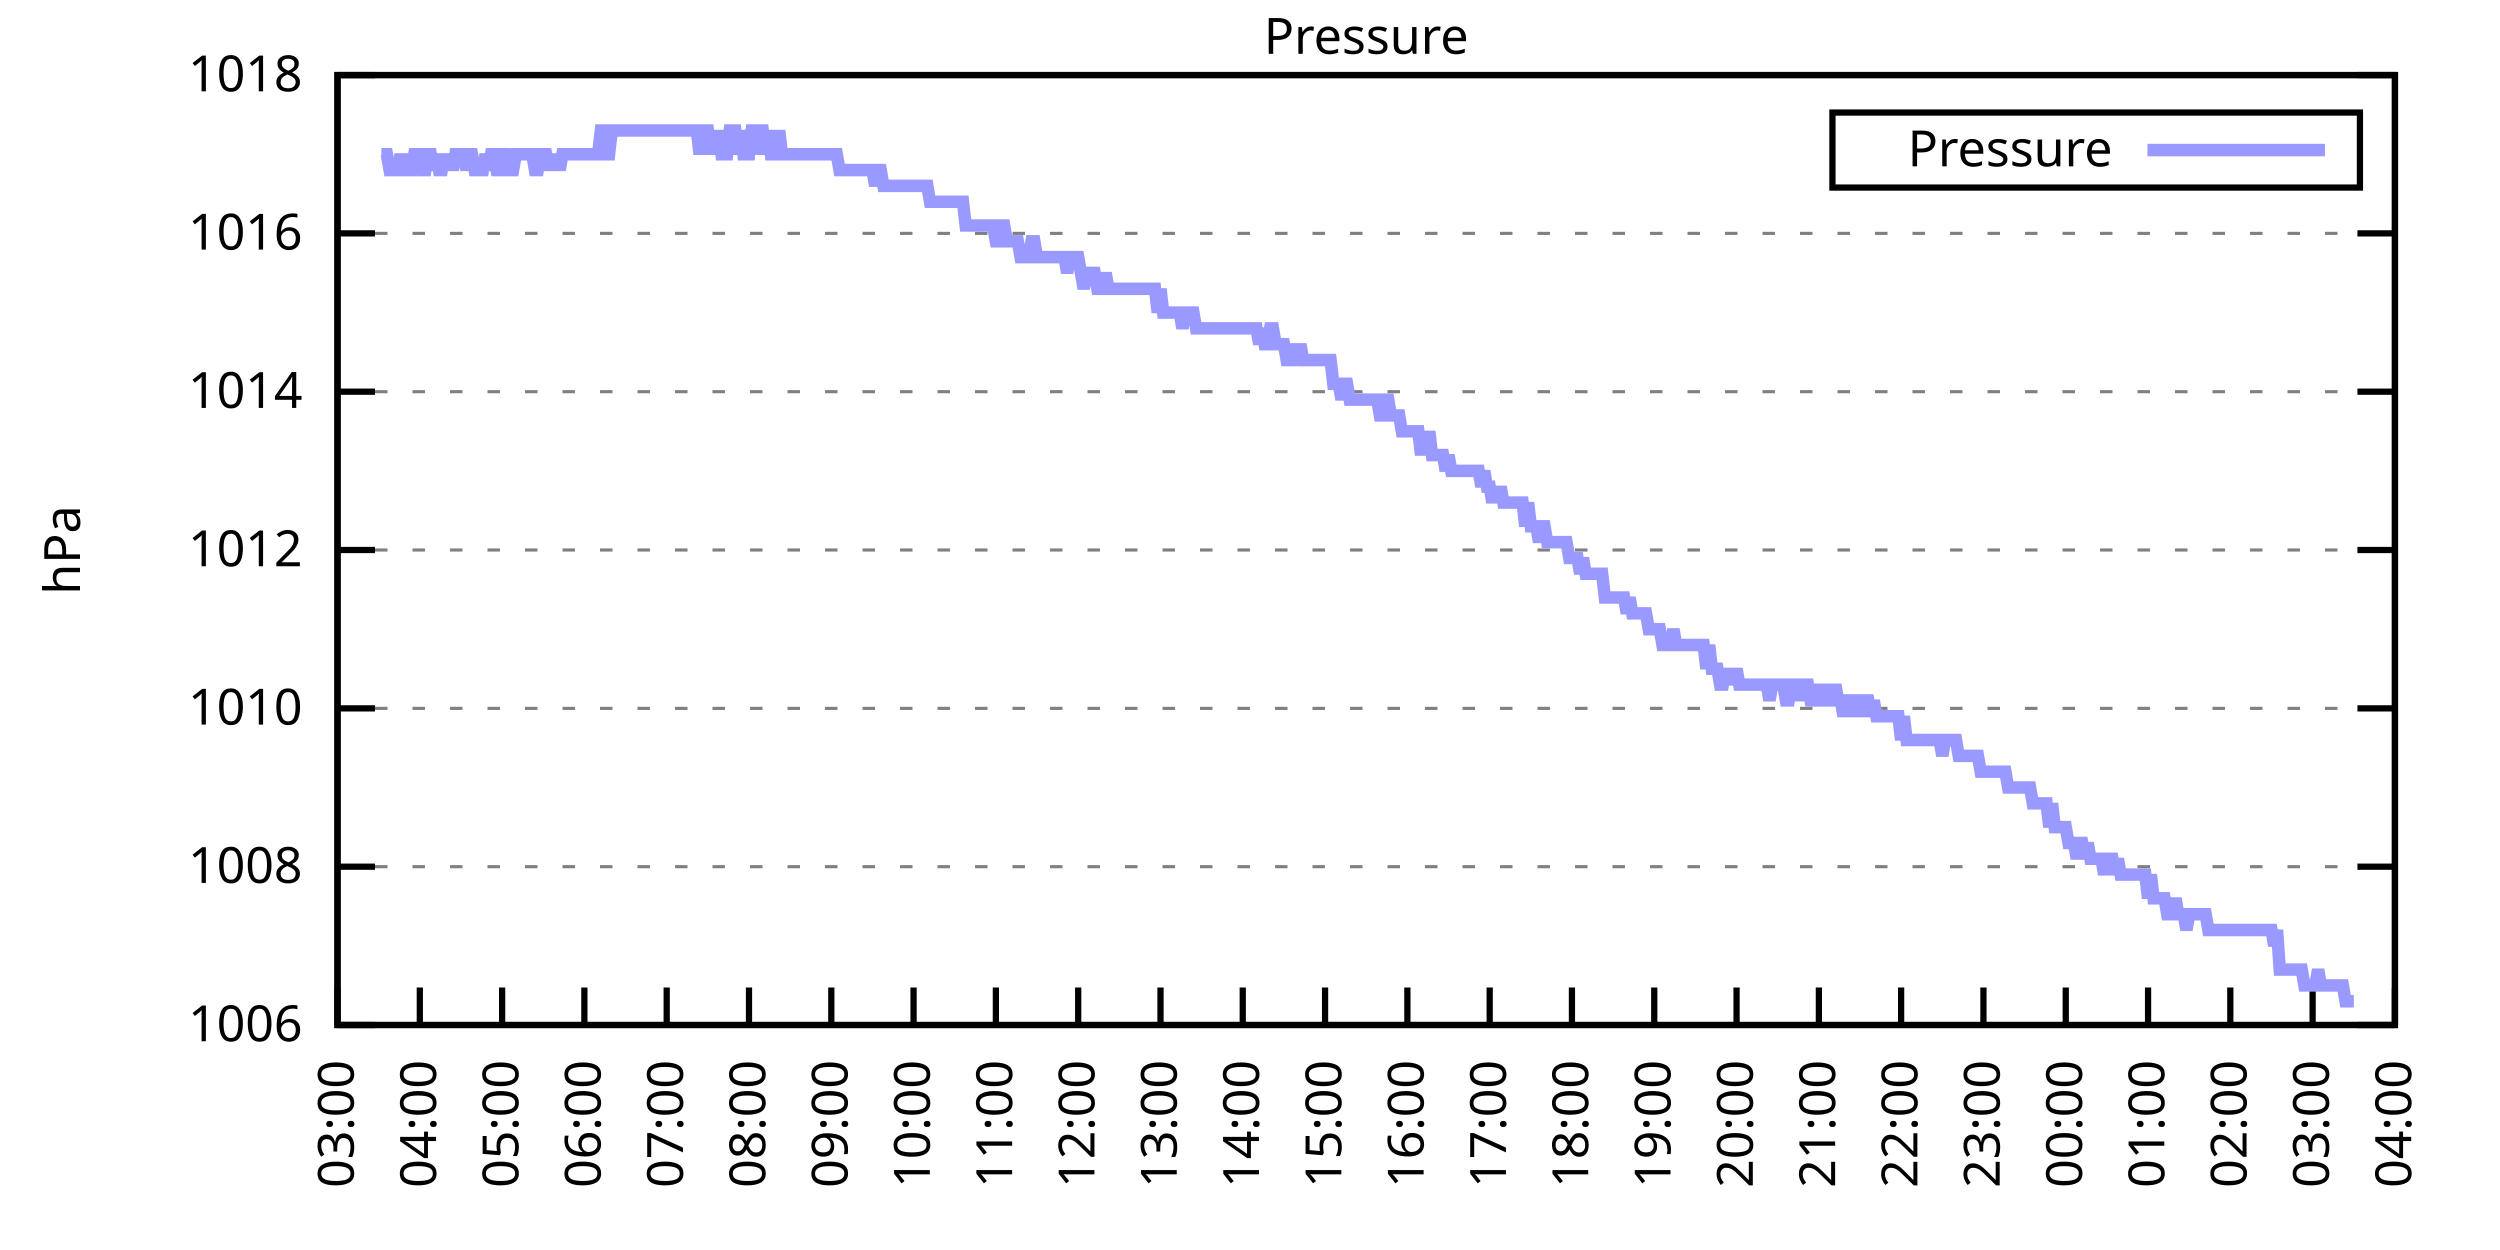
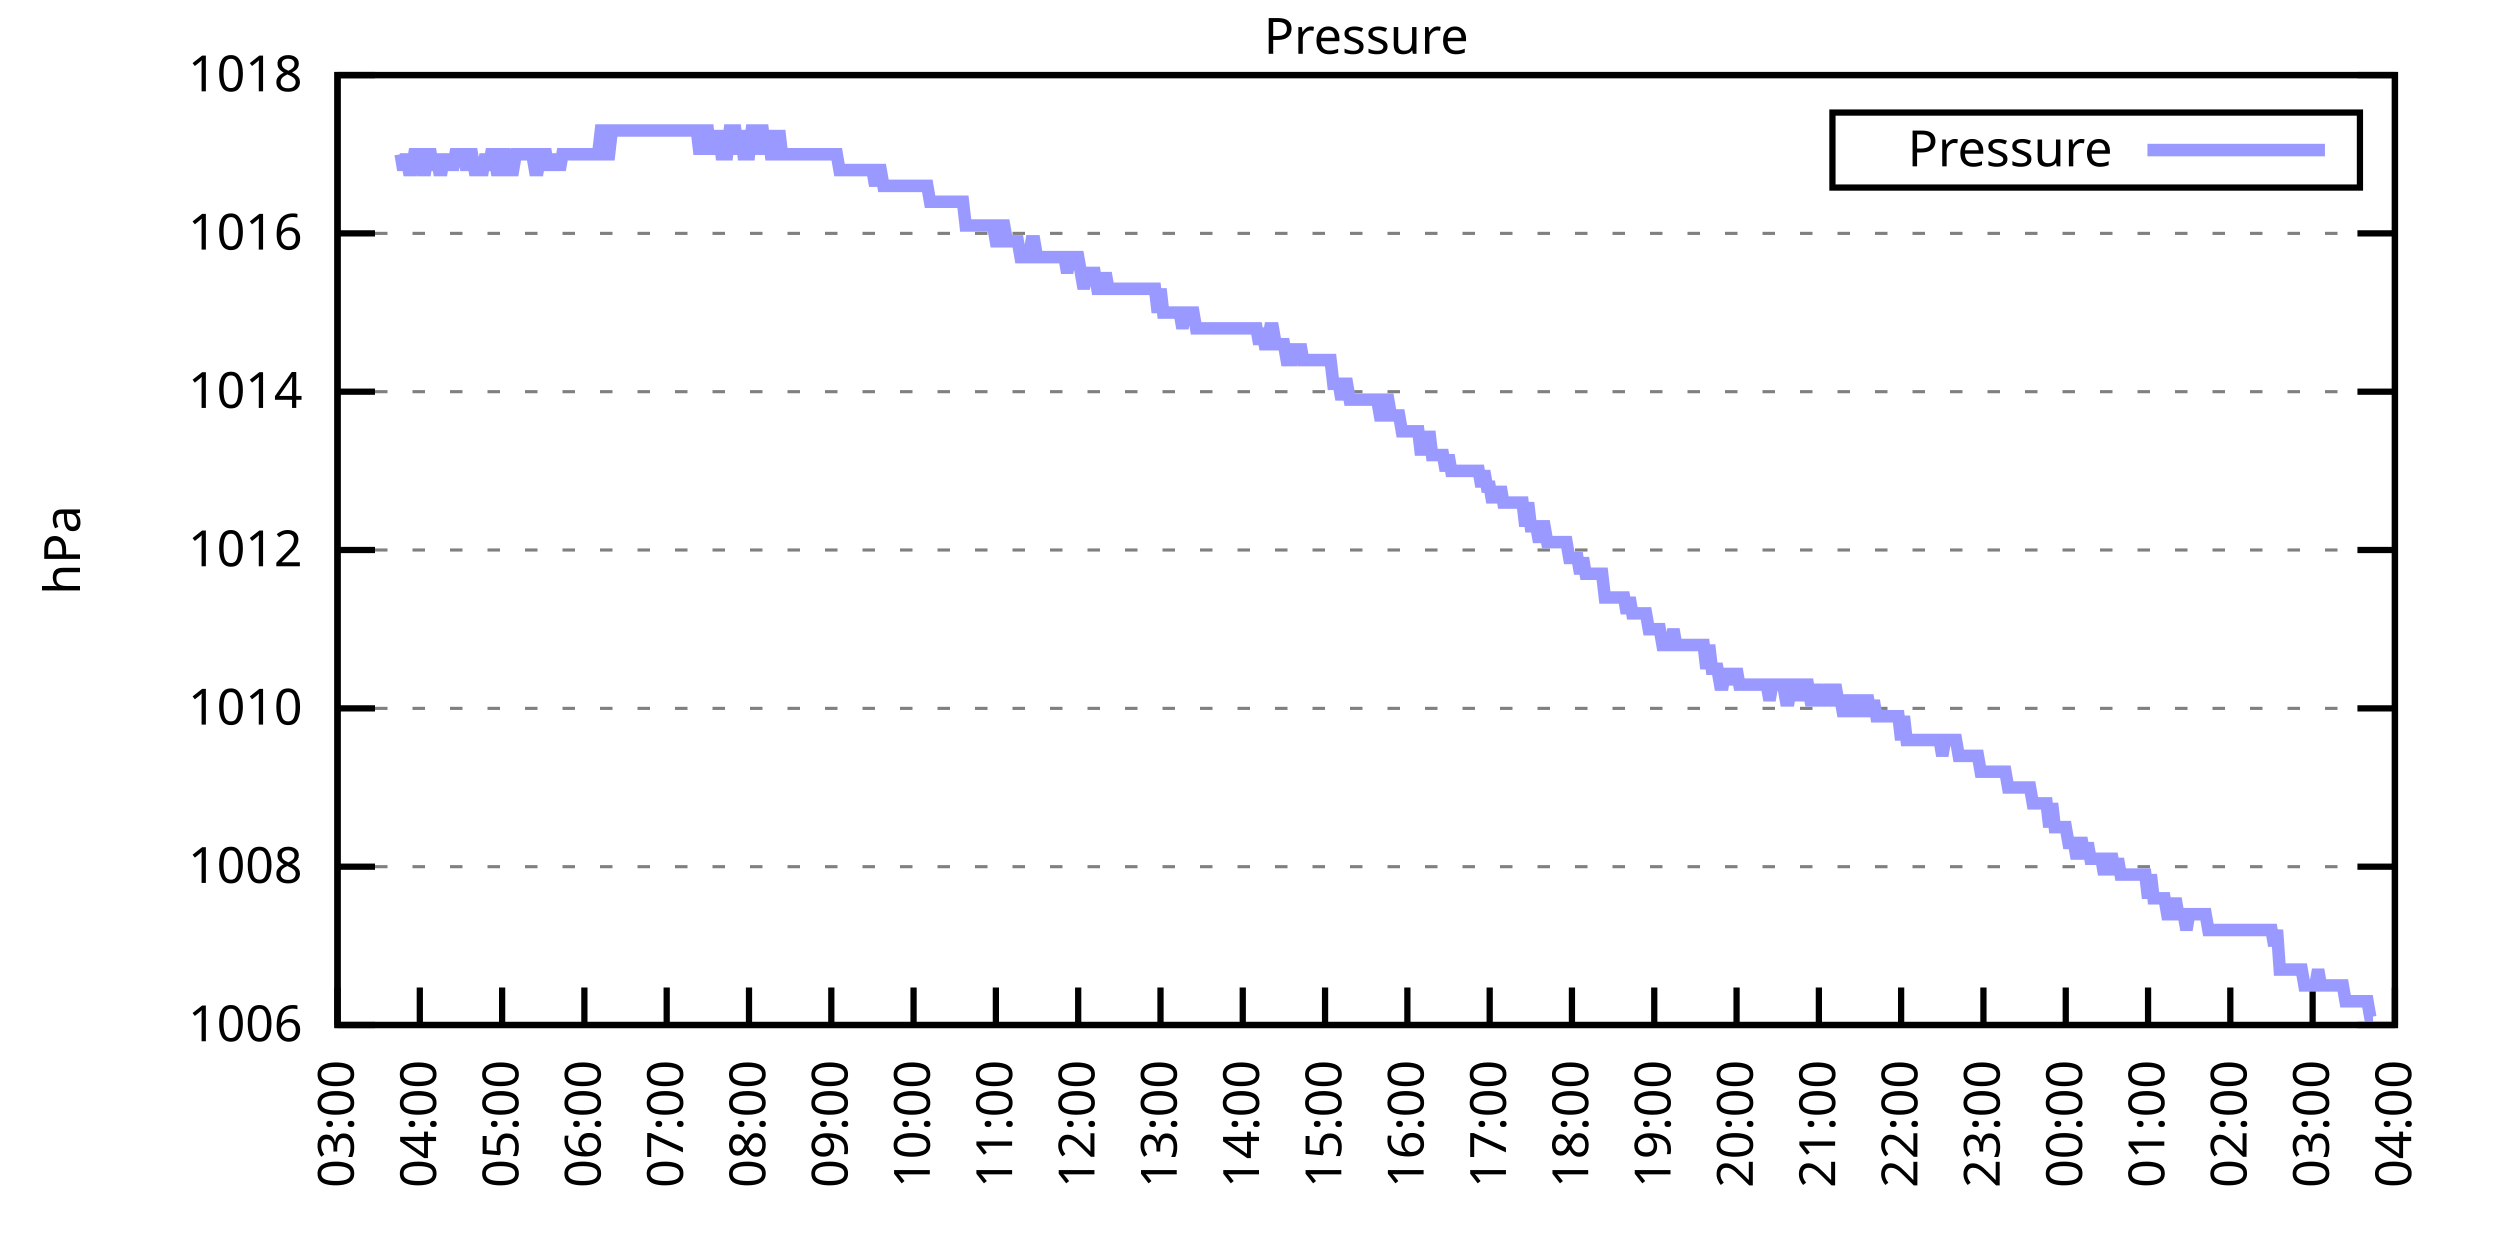
<svg xmlns="http://www.w3.org/2000/svg" xmlns:xlink="http://www.w3.org/1999/xlink" width="400" height="200" viewBox="0 0 400 200">
  <g id="gnuplot_canvas">
    <rect x="0" y="0" width="400" height="200" fill="none" />
    <defs>
      <circle id="gpDot" r="0.5" stroke-width="0.5" stroke="currentColor" />
      <path id="gpPt0" stroke-width="0.333" stroke="currentColor" d="M-1,0 h2 M0,-1 v2" />
      <path id="gpPt1" stroke-width="0.333" stroke="currentColor" d="M-1,-1 L1,1 M1,-1 L-1,1" />
      <path id="gpPt2" stroke-width="0.333" stroke="currentColor" d="M-1,0 L1,0 M0,-1 L0,1 M-1,-1 L1,1 M-1,1 L1,-1" />
      <rect id="gpPt3" stroke-width="0.333" stroke="currentColor" x="-1" y="-1" width="2" height="2" />
      <rect id="gpPt4" stroke-width="0.333" stroke="currentColor" fill="currentColor" x="-1" y="-1" width="2" height="2" />
      <circle id="gpPt5" stroke-width="0.333" stroke="currentColor" cx="0" cy="0" r="1" />
      <use xlink:href="#gpPt5" id="gpPt6" fill="currentColor" stroke="none" />
      <path id="gpPt7" stroke-width="0.333" stroke="currentColor" d="M0,-1.33 L-1.33,0.67 L1.33,0.67 z" />
      <use xlink:href="#gpPt7" id="gpPt8" fill="currentColor" stroke="none" />
      <use xlink:href="#gpPt7" id="gpPt9" stroke="currentColor" transform="rotate(180)" />
      <use xlink:href="#gpPt9" id="gpPt10" fill="currentColor" stroke="none" />
      <use xlink:href="#gpPt3" id="gpPt11" stroke="currentColor" transform="rotate(45)" />
      <use xlink:href="#gpPt11" id="gpPt12" fill="currentColor" stroke="none" />
      <path id="gpPt13" stroke-width="0.333" stroke="currentColor" d="M0,1.330 L1.265,0.411 L0.782,-1.067 L-0.782,-1.076 L-1.265,0.411 z" />
      <use xlink:href="#gpPt13" id="gpPt14" fill="currentColor" stroke="none" />
      <filter id="textbox" filterUnits="objectBoundingBox" x="0" y="0" height="1" width="1">
        <feFlood flood-color="white" flood-opacity="1" result="bgnd" />
        <feComposite in="SourceGraphic" in2="bgnd" operator="atop" />
      </filter>
      <filter id="greybox" filterUnits="objectBoundingBox" x="0" y="0" height="1" width="1">
        <feFlood flood-color="lightgrey" flood-opacity="1" result="grey" />
        <feComposite in="SourceGraphic" in2="grey" operator="atop" />
      </filter>
    </defs>
    <g fill="none" color="white" stroke="currentColor" stroke-width="1.00" stroke-linecap="butt" stroke-linejoin="miter">
</g>
    <g fill="none" color="black" stroke="currentColor" stroke-width="1.00" stroke-linecap="butt" stroke-linejoin="miter">
      <g stroke="none" shape-rendering="crispEdges">
        <polygon fill="rgb(255, 255, 255)" points="54.00,164.00 383.18,164.00 383.18,12.02 54.00,12.02 " />
      </g>
    </g>
    <g fill="none" color="black" stroke="currentColor" stroke-width="1.00" stroke-linecap="butt" stroke-linejoin="miter">
</g>
    <g fill="none" color="black" stroke="black" stroke-width="0.50" stroke-linecap="butt" stroke-linejoin="miter">
</g>
    <g fill="none" color="gray" stroke="currentColor" stroke-width="0.50" stroke-linecap="butt" stroke-linejoin="miter">
      <path stroke="gray" stroke-dasharray="2,4" class="gridline" d="M54.00,164.00 L383.19,164.00  " />
    </g>
    <g fill="none" color="gray" stroke="gray" stroke-width="1.00" stroke-linecap="butt" stroke-linejoin="miter">
</g>
    <g fill="none" color="black" stroke="currentColor" stroke-width="1.00" stroke-linecap="butt" stroke-linejoin="miter">
      <path stroke="black" d="M54.00,164.00 L60.00,164.00 M383.19,164.00 L377.19,164.00  " />
      <g transform="translate(48.40,166.60)" stroke="none" fill="black" font-family="Sans" font-size="8.00" text-anchor="end">
        <text>
          <tspan font-family="Sans"> 1006</tspan>
        </text>
      </g>
    </g>
    <g fill="none" color="black" stroke="currentColor" stroke-width="1.00" stroke-linecap="butt" stroke-linejoin="miter">
</g>
    <g fill="none" color="black" stroke="black" stroke-width="0.50" stroke-linecap="butt" stroke-linejoin="miter">
</g>
    <g fill="none" color="gray" stroke="currentColor" stroke-width="0.50" stroke-linecap="butt" stroke-linejoin="miter">
      <path stroke="gray" stroke-dasharray="2,4" class="gridline" d="M54.00,138.67 L383.19,138.67  " />
    </g>
    <g fill="none" color="gray" stroke="gray" stroke-width="1.00" stroke-linecap="butt" stroke-linejoin="miter">
</g>
    <g fill="none" color="black" stroke="currentColor" stroke-width="1.00" stroke-linecap="butt" stroke-linejoin="miter">
      <path stroke="black" d="M54.00,138.67 L60.00,138.67 M383.19,138.67 L377.19,138.67  " />
      <g transform="translate(48.40,141.27)" stroke="none" fill="black" font-family="Sans" font-size="8.00" text-anchor="end">
        <text>
          <tspan font-family="Sans"> 1008</tspan>
        </text>
      </g>
    </g>
    <g fill="none" color="black" stroke="currentColor" stroke-width="1.00" stroke-linecap="butt" stroke-linejoin="miter">
</g>
    <g fill="none" color="black" stroke="black" stroke-width="0.50" stroke-linecap="butt" stroke-linejoin="miter">
</g>
    <g fill="none" color="gray" stroke="currentColor" stroke-width="0.50" stroke-linecap="butt" stroke-linejoin="miter">
      <path stroke="gray" stroke-dasharray="2,4" class="gridline" d="M54.00,113.34 L383.19,113.34  " />
    </g>
    <g fill="none" color="gray" stroke="gray" stroke-width="1.00" stroke-linecap="butt" stroke-linejoin="miter">
</g>
    <g fill="none" color="black" stroke="currentColor" stroke-width="1.00" stroke-linecap="butt" stroke-linejoin="miter">
      <path stroke="black" d="M54.00,113.34 L60.00,113.34 M383.19,113.34 L377.19,113.34  " />
      <g transform="translate(48.40,115.94)" stroke="none" fill="black" font-family="Sans" font-size="8.00" text-anchor="end">
        <text>
          <tspan font-family="Sans"> 1010</tspan>
        </text>
      </g>
    </g>
    <g fill="none" color="black" stroke="currentColor" stroke-width="1.00" stroke-linecap="butt" stroke-linejoin="miter">
</g>
    <g fill="none" color="black" stroke="black" stroke-width="0.50" stroke-linecap="butt" stroke-linejoin="miter">
</g>
    <g fill="none" color="gray" stroke="currentColor" stroke-width="0.50" stroke-linecap="butt" stroke-linejoin="miter">
      <path stroke="gray" stroke-dasharray="2,4" class="gridline" d="M54.00,88.00 L383.19,88.00  " />
    </g>
    <g fill="none" color="gray" stroke="gray" stroke-width="1.00" stroke-linecap="butt" stroke-linejoin="miter">
</g>
    <g fill="none" color="black" stroke="currentColor" stroke-width="1.00" stroke-linecap="butt" stroke-linejoin="miter">
      <path stroke="black" d="M54.00,88.00 L60.00,88.00 M383.19,88.00 L377.19,88.00  " />
      <g transform="translate(48.40,90.60)" stroke="none" fill="black" font-family="Sans" font-size="8.00" text-anchor="end">
        <text>
          <tspan font-family="Sans"> 1012</tspan>
        </text>
      </g>
    </g>
    <g fill="none" color="black" stroke="currentColor" stroke-width="1.00" stroke-linecap="butt" stroke-linejoin="miter">
</g>
    <g fill="none" color="black" stroke="black" stroke-width="0.50" stroke-linecap="butt" stroke-linejoin="miter">
</g>
    <g fill="none" color="gray" stroke="currentColor" stroke-width="0.50" stroke-linecap="butt" stroke-linejoin="miter">
      <path stroke="gray" stroke-dasharray="2,4" class="gridline" d="M54.00,62.67 L383.19,62.67  " />
    </g>
    <g fill="none" color="gray" stroke="gray" stroke-width="1.00" stroke-linecap="butt" stroke-linejoin="miter">
</g>
    <g fill="none" color="black" stroke="currentColor" stroke-width="1.00" stroke-linecap="butt" stroke-linejoin="miter">
      <path stroke="black" d="M54.00,62.67 L60.00,62.67 M383.19,62.67 L377.19,62.67  " />
      <g transform="translate(48.40,65.27)" stroke="none" fill="black" font-family="Sans" font-size="8.00" text-anchor="end">
        <text>
          <tspan font-family="Sans"> 1014</tspan>
        </text>
      </g>
    </g>
    <g fill="none" color="black" stroke="currentColor" stroke-width="1.00" stroke-linecap="butt" stroke-linejoin="miter">
</g>
    <g fill="none" color="black" stroke="black" stroke-width="0.50" stroke-linecap="butt" stroke-linejoin="miter">
</g>
    <g fill="none" color="gray" stroke="currentColor" stroke-width="0.50" stroke-linecap="butt" stroke-linejoin="miter">
      <path stroke="gray" stroke-dasharray="2,4" class="gridline" d="M54.00,37.34 L383.19,37.34  " />
    </g>
    <g fill="none" color="gray" stroke="gray" stroke-width="1.00" stroke-linecap="butt" stroke-linejoin="miter">
</g>
    <g fill="none" color="black" stroke="currentColor" stroke-width="1.00" stroke-linecap="butt" stroke-linejoin="miter">
      <path stroke="black" d="M54.00,37.34 L60.00,37.34 M383.19,37.34 L377.19,37.34  " />
      <g transform="translate(48.40,39.94)" stroke="none" fill="black" font-family="Sans" font-size="8.00" text-anchor="end">
        <text>
          <tspan font-family="Sans"> 1016</tspan>
        </text>
      </g>
    </g>
    <g fill="none" color="black" stroke="currentColor" stroke-width="1.00" stroke-linecap="butt" stroke-linejoin="miter">
</g>
    <g fill="none" color="black" stroke="black" stroke-width="0.50" stroke-linecap="butt" stroke-linejoin="miter">
</g>
    <g fill="none" color="gray" stroke="currentColor" stroke-width="0.50" stroke-linecap="butt" stroke-linejoin="miter">
      <path stroke="gray" stroke-dasharray="2,4" class="gridline" d="M54.00,12.01 L383.19,12.01  " />
    </g>
    <g fill="none" color="gray" stroke="gray" stroke-width="1.00" stroke-linecap="butt" stroke-linejoin="miter">
</g>
    <g fill="none" color="black" stroke="currentColor" stroke-width="1.00" stroke-linecap="butt" stroke-linejoin="miter">
      <path stroke="black" d="M54.00,12.01 L60.00,12.01 M383.19,12.01 L377.19,12.01  " />
      <g transform="translate(48.40,14.61)" stroke="none" fill="black" font-family="Sans" font-size="8.00" text-anchor="end">
        <text>
          <tspan font-family="Sans"> 1018</tspan>
        </text>
      </g>
    </g>
    <g fill="none" color="black" stroke="currentColor" stroke-width="1.00" stroke-linecap="butt" stroke-linejoin="miter">
      <path stroke="black" d="M54.00,164.00 L54.00,158.00  " />
      <g transform="translate(56.60,169.60) rotate(270.00)" stroke="none" fill="black" font-family="Sans" font-size="8.00" text-anchor="end">
        <text>
          <tspan font-family="Sans">03:00</tspan>
        </text>
      </g>
    </g>
    <g fill="none" color="black" stroke="currentColor" stroke-width="1.00" stroke-linecap="butt" stroke-linejoin="miter">
      <path stroke="black" d="M67.17,164.00 L67.17,158.00  " />
      <g transform="translate(69.77,169.60) rotate(270.00)" stroke="none" fill="black" font-family="Sans" font-size="8.00" text-anchor="end">
        <text>
          <tspan font-family="Sans">04:00</tspan>
        </text>
      </g>
    </g>
    <g fill="none" color="black" stroke="currentColor" stroke-width="1.00" stroke-linecap="butt" stroke-linejoin="miter">
      <path stroke="black" d="M80.34,164.00 L80.34,158.00  " />
      <g transform="translate(82.94,169.60) rotate(270.00)" stroke="none" fill="black" font-family="Sans" font-size="8.00" text-anchor="end">
        <text>
          <tspan font-family="Sans">05:00</tspan>
        </text>
      </g>
    </g>
    <g fill="none" color="black" stroke="currentColor" stroke-width="1.00" stroke-linecap="butt" stroke-linejoin="miter">
      <path stroke="black" d="M93.50,164.00 L93.50,158.00  " />
      <g transform="translate(96.10,169.60) rotate(270.00)" stroke="none" fill="black" font-family="Sans" font-size="8.00" text-anchor="end">
        <text>
          <tspan font-family="Sans">06:00</tspan>
        </text>
      </g>
    </g>
    <g fill="none" color="black" stroke="currentColor" stroke-width="1.00" stroke-linecap="butt" stroke-linejoin="miter">
      <path stroke="black" d="M106.67,164.00 L106.67,158.00  " />
      <g transform="translate(109.27,169.60) rotate(270.00)" stroke="none" fill="black" font-family="Sans" font-size="8.00" text-anchor="end">
        <text>
          <tspan font-family="Sans">07:00</tspan>
        </text>
      </g>
    </g>
    <g fill="none" color="black" stroke="currentColor" stroke-width="1.00" stroke-linecap="butt" stroke-linejoin="miter">
      <path stroke="black" d="M119.84,164.00 L119.84,158.00  " />
      <g transform="translate(122.44,169.60) rotate(270.00)" stroke="none" fill="black" font-family="Sans" font-size="8.00" text-anchor="end">
        <text>
          <tspan font-family="Sans">08:00</tspan>
        </text>
      </g>
    </g>
    <g fill="none" color="black" stroke="currentColor" stroke-width="1.00" stroke-linecap="butt" stroke-linejoin="miter">
      <path stroke="black" d="M133.01,164.00 L133.01,158.00  " />
      <g transform="translate(135.61,169.60) rotate(270.00)" stroke="none" fill="black" font-family="Sans" font-size="8.00" text-anchor="end">
        <text>
          <tspan font-family="Sans">09:00</tspan>
        </text>
      </g>
    </g>
    <g fill="none" color="black" stroke="currentColor" stroke-width="1.00" stroke-linecap="butt" stroke-linejoin="miter">
      <path stroke="black" d="M146.17,164.00 L146.17,158.00  " />
      <g transform="translate(148.77,169.60) rotate(270.00)" stroke="none" fill="black" font-family="Sans" font-size="8.00" text-anchor="end">
        <text>
          <tspan font-family="Sans">10:00</tspan>
        </text>
      </g>
    </g>
    <g fill="none" color="black" stroke="currentColor" stroke-width="1.00" stroke-linecap="butt" stroke-linejoin="miter">
      <path stroke="black" d="M159.34,164.00 L159.34,158.00  " />
      <g transform="translate(161.94,169.60) rotate(270.00)" stroke="none" fill="black" font-family="Sans" font-size="8.00" text-anchor="end">
        <text>
          <tspan font-family="Sans">11:00</tspan>
        </text>
      </g>
    </g>
    <g fill="none" color="black" stroke="currentColor" stroke-width="1.00" stroke-linecap="butt" stroke-linejoin="miter">
      <path stroke="black" d="M172.51,164.00 L172.51,158.00  " />
      <g transform="translate(175.11,169.60) rotate(270.00)" stroke="none" fill="black" font-family="Sans" font-size="8.00" text-anchor="end">
        <text>
          <tspan font-family="Sans">12:00</tspan>
        </text>
      </g>
    </g>
    <g fill="none" color="black" stroke="currentColor" stroke-width="1.00" stroke-linecap="butt" stroke-linejoin="miter">
      <path stroke="black" d="M185.68,164.00 L185.68,158.00  " />
      <g transform="translate(188.28,169.60) rotate(270.00)" stroke="none" fill="black" font-family="Sans" font-size="8.00" text-anchor="end">
        <text>
          <tspan font-family="Sans">13:00</tspan>
        </text>
      </g>
    </g>
    <g fill="none" color="black" stroke="currentColor" stroke-width="1.00" stroke-linecap="butt" stroke-linejoin="miter">
      <path stroke="black" d="M198.84,164.00 L198.84,158.00  " />
      <g transform="translate(201.44,169.60) rotate(270.00)" stroke="none" fill="black" font-family="Sans" font-size="8.00" text-anchor="end">
        <text>
          <tspan font-family="Sans">14:00</tspan>
        </text>
      </g>
    </g>
    <g fill="none" color="black" stroke="currentColor" stroke-width="1.00" stroke-linecap="butt" stroke-linejoin="miter">
      <path stroke="black" d="M212.01,164.00 L212.01,158.00  " />
      <g transform="translate(214.61,169.60) rotate(270.00)" stroke="none" fill="black" font-family="Sans" font-size="8.00" text-anchor="end">
        <text>
          <tspan font-family="Sans">15:00</tspan>
        </text>
      </g>
    </g>
    <g fill="none" color="black" stroke="currentColor" stroke-width="1.00" stroke-linecap="butt" stroke-linejoin="miter">
      <path stroke="black" d="M225.18,164.00 L225.18,158.00  " />
      <g transform="translate(227.78,169.60) rotate(270.00)" stroke="none" fill="black" font-family="Sans" font-size="8.00" text-anchor="end">
        <text>
          <tspan font-family="Sans">16:00</tspan>
        </text>
      </g>
    </g>
    <g fill="none" color="black" stroke="currentColor" stroke-width="1.00" stroke-linecap="butt" stroke-linejoin="miter">
      <path stroke="black" d="M238.35,164.00 L238.35,158.00  " />
      <g transform="translate(240.95,169.60) rotate(270.00)" stroke="none" fill="black" font-family="Sans" font-size="8.00" text-anchor="end">
        <text>
          <tspan font-family="Sans">17:00</tspan>
        </text>
      </g>
    </g>
    <g fill="none" color="black" stroke="currentColor" stroke-width="1.00" stroke-linecap="butt" stroke-linejoin="miter">
      <path stroke="black" d="M251.51,164.00 L251.51,158.00  " />
      <g transform="translate(254.11,169.60) rotate(270.00)" stroke="none" fill="black" font-family="Sans" font-size="8.00" text-anchor="end">
        <text>
          <tspan font-family="Sans">18:00</tspan>
        </text>
      </g>
    </g>
    <g fill="none" color="black" stroke="currentColor" stroke-width="1.00" stroke-linecap="butt" stroke-linejoin="miter">
      <path stroke="black" d="M264.68,164.00 L264.68,158.00  " />
      <g transform="translate(267.28,169.60) rotate(270.00)" stroke="none" fill="black" font-family="Sans" font-size="8.00" text-anchor="end">
        <text>
          <tspan font-family="Sans">19:00</tspan>
        </text>
      </g>
    </g>
    <g fill="none" color="black" stroke="currentColor" stroke-width="1.00" stroke-linecap="butt" stroke-linejoin="miter">
      <path stroke="black" d="M277.85,164.00 L277.85,158.00  " />
      <g transform="translate(280.45,169.60) rotate(270.00)" stroke="none" fill="black" font-family="Sans" font-size="8.00" text-anchor="end">
        <text>
          <tspan font-family="Sans">20:00</tspan>
        </text>
      </g>
    </g>
    <g fill="none" color="black" stroke="currentColor" stroke-width="1.00" stroke-linecap="butt" stroke-linejoin="miter">
      <path stroke="black" d="M291.02,164.00 L291.02,158.00  " />
      <g transform="translate(293.62,169.60) rotate(270.00)" stroke="none" fill="black" font-family="Sans" font-size="8.00" text-anchor="end">
        <text>
          <tspan font-family="Sans">21:00</tspan>
        </text>
      </g>
    </g>
    <g fill="none" color="black" stroke="currentColor" stroke-width="1.00" stroke-linecap="butt" stroke-linejoin="miter">
      <path stroke="black" d="M304.18,164.00 L304.18,158.00  " />
      <g transform="translate(306.78,169.60) rotate(270.00)" stroke="none" fill="black" font-family="Sans" font-size="8.00" text-anchor="end">
        <text>
          <tspan font-family="Sans">22:00</tspan>
        </text>
      </g>
    </g>
    <g fill="none" color="black" stroke="currentColor" stroke-width="1.00" stroke-linecap="butt" stroke-linejoin="miter">
      <path stroke="black" d="M317.35,164.00 L317.35,158.00  " />
      <g transform="translate(319.95,169.60) rotate(270.00)" stroke="none" fill="black" font-family="Sans" font-size="8.00" text-anchor="end">
        <text>
          <tspan font-family="Sans">23:00</tspan>
        </text>
      </g>
    </g>
    <g fill="none" color="black" stroke="currentColor" stroke-width="1.00" stroke-linecap="butt" stroke-linejoin="miter">
      <path stroke="black" d="M330.52,164.00 L330.52,158.00  " />
      <g transform="translate(333.12,169.60) rotate(270.00)" stroke="none" fill="black" font-family="Sans" font-size="8.00" text-anchor="end">
        <text>
          <tspan font-family="Sans">00:00</tspan>
        </text>
      </g>
    </g>
    <g fill="none" color="black" stroke="currentColor" stroke-width="1.00" stroke-linecap="butt" stroke-linejoin="miter">
      <path stroke="black" d="M343.69,164.00 L343.69,158.00  " />
      <g transform="translate(346.29,169.60) rotate(270.00)" stroke="none" fill="black" font-family="Sans" font-size="8.00" text-anchor="end">
        <text>
          <tspan font-family="Sans">01:00</tspan>
        </text>
      </g>
    </g>
    <g fill="none" color="black" stroke="currentColor" stroke-width="1.00" stroke-linecap="butt" stroke-linejoin="miter">
      <path stroke="black" d="M356.85,164.00 L356.85,158.00  " />
      <g transform="translate(359.45,169.60) rotate(270.00)" stroke="none" fill="black" font-family="Sans" font-size="8.00" text-anchor="end">
        <text>
          <tspan font-family="Sans">02:00</tspan>
        </text>
      </g>
    </g>
    <g fill="none" color="black" stroke="currentColor" stroke-width="1.00" stroke-linecap="butt" stroke-linejoin="miter">
      <path stroke="black" d="M370.02,164.00 L370.02,158.00  " />
      <g transform="translate(372.62,169.60) rotate(270.00)" stroke="none" fill="black" font-family="Sans" font-size="8.00" text-anchor="end">
        <text>
          <tspan font-family="Sans">03:00</tspan>
        </text>
      </g>
    </g>
    <g fill="none" color="black" stroke="currentColor" stroke-width="1.00" stroke-linecap="butt" stroke-linejoin="miter">
      <path stroke="black" d="M383.19,164.00 L383.19,158.00  " />
      <g transform="translate(385.79,169.60) rotate(270.00)" stroke="none" fill="black" font-family="Sans" font-size="8.00" text-anchor="end">
        <text>
          <tspan font-family="Sans">04:00</tspan>
        </text>
      </g>
    </g>
    <g fill="none" color="black" stroke="currentColor" stroke-width="1.00" stroke-linecap="butt" stroke-linejoin="miter">
</g>
    <g fill="none" color="black" stroke="currentColor" stroke-width="1.00" stroke-linecap="butt" stroke-linejoin="miter">
      <path stroke="black" d="M54.00,12.01 L54.00,164.00 L383.19,164.00 L383.19,12.01 L54.00,12.01 Z  " />
    </g>
    <g fill="none" color="black" stroke="currentColor" stroke-width="1.00" stroke-linecap="butt" stroke-linejoin="miter">
</g>
    <g fill="none" color="black" stroke="currentColor" stroke-width="1.00" stroke-linecap="butt" stroke-linejoin="miter">
      <path stroke="black" d="M293.19,30.01 L293.19,18.01 L377.59,18.01 L377.59,30.01 L293.19,30.01 Z  " />
    </g>
    <g id="Pressure_plot_1">
      <g fill="none" color="white" stroke="black" stroke-width="2.00" stroke-linecap="butt" stroke-linejoin="miter">
</g>
      <g fill="none" color="black" stroke="currentColor" stroke-width="2.00" stroke-linecap="butt" stroke-linejoin="miter">
        <g transform="translate(337.99,26.61)" stroke="none" fill="black" font-family="Sans" font-size="8.00" text-anchor="end">
          <text>
            <tspan font-family="Sans">Pressure</tspan>
          </text>
        </g>
      </g>
      <g fill="none" color="black" stroke="currentColor" stroke-width="2.00" stroke-linecap="butt" stroke-linejoin="miter">
-         <path stroke="rgb(153, 153, 255)" d="M343.59,24.01 L371.99,24.01 M61.02,24.68 L61.46,24.68 L61.90,24.68 L62.34,27.21 L62.78,27.21 L63.22,27.21   L63.66,27.21 L64.10,24.68 L64.53,27.21 L64.97,24.68 L65.41,27.21 L65.85,27.21 L66.29,24.68 L66.73,24.68   L67.17,24.68 L67.61,27.21 L68.05,27.21 L68.48,24.68 L68.92,24.68 L69.36,27.21 L69.80,24.68 L70.24,27.21   L70.68,27.21 L71.12,24.68 L71.56,27.21 L72.00,24.68 L72.43,27.21 L72.87,24.68 L73.31,24.68 L73.75,24.68   L74.19,24.68 L74.63,27.21 L75.07,24.68 L75.51,24.68 L75.95,27.21 L76.38,27.21 L76.82,27.21 L77.26,27.21   L77.70,24.68 L78.14,27.21 L78.58,24.68 L79.02,24.68 L79.46,27.21 L79.90,27.21 L80.34,24.68 L80.77,24.68   L81.21,27.21 L81.65,27.21 L82.09,27.21 L82.53,24.68 L82.97,24.68 L83.41,24.68 L83.85,24.68 L84.29,24.68   L84.72,24.68 L85.16,24.68 L85.60,27.21 L86.04,27.21 L86.48,24.68 L86.92,24.68 L87.36,24.68 L87.80,27.21   L88.24,24.68 L88.67,27.21 L89.11,24.68 L89.55,27.21 L89.99,24.68 L90.43,24.68 L90.87,24.68 L91.31,24.68   L91.75,24.68 L92.19,24.68 L92.62,24.68 L93.06,24.68 L93.50,24.68 L93.94,24.68 L94.38,24.68 L94.82,24.68   L95.26,24.68 L95.70,24.68 L96.14,20.88 L96.58,20.88 L97.01,24.68 L97.45,24.68 L97.89,20.88 L98.33,20.88   L98.77,20.88 L99.21,20.88 L99.65,20.88 L100.09,20.88 L100.53,20.88 L100.96,20.88 L101.40,20.88 L101.84,20.88   L102.28,20.88 L102.72,20.88 L103.16,20.88 L103.60,20.88 L104.04,20.88 L104.48,20.88 L104.91,20.88 L105.35,20.88   L105.79,20.88 L106.23,20.88 L106.67,20.88 L107.11,20.88 L107.55,20.88 L107.99,20.88 L108.43,20.88 L108.87,20.88   L109.30,20.88 L109.74,20.88 L110.18,20.88 L110.62,20.88 L111.06,20.88 L111.50,20.88 L111.94,24.68 L112.38,20.88   L112.82,20.88 L113.25,20.88 L113.69,24.68 L114.13,20.88 L114.57,24.68 L115.01,20.88 L115.45,24.68 L115.89,24.68   L116.33,24.68 L116.77,20.88 L117.20,20.88 L117.64,20.88 L118.08,24.68 L118.52,20.88 L118.96,24.68 L119.40,24.68   L119.84,24.68 L120.28,20.88 L120.72,20.88 L121.15,24.68 L121.59,20.88 L122.03,20.88 L122.47,24.68 L122.91,20.88   L123.35,24.68 L123.79,24.68 L124.23,24.68 L124.67,20.88 L125.11,24.68 L125.54,24.68 L125.98,24.68 L126.42,24.68   L126.86,24.68 L127.30,24.68 L127.74,24.68 L128.18,24.68 L128.62,24.68 L129.06,24.68 L129.49,24.68 L129.93,24.68   L130.37,24.68 L130.81,24.68 L131.25,24.68 L131.69,24.68 L132.13,24.68 L132.57,24.68 L133.01,24.68 L133.44,24.68   L133.88,24.68 L134.32,27.21 L134.76,27.21 L135.20,27.21 L135.64,27.21 L136.08,27.21 L136.52,27.21 L136.96,27.21   L137.39,27.21 L137.83,27.21 L138.27,27.21 L138.71,27.21 L139.15,27.21 L139.59,27.21 L140.03,29.74 L140.47,27.21   L140.91,27.21 L141.35,29.74 L141.78,29.74 L142.22,29.74 L142.66,29.74 L143.10,29.74 L143.54,29.74 L143.98,29.74   L144.42,29.74 L144.86,29.74 L145.30,29.74 L145.73,29.74 L146.17,29.74 L146.61,29.74 L147.05,29.74 L147.49,29.74   L147.93,29.74 L148.37,29.74 L148.81,32.28 L149.25,32.28 L149.68,32.28 L150.12,32.28 L150.56,32.28 L151.00,32.28   L151.44,32.28 L151.88,32.28 L152.32,32.28 L152.76,32.28 L153.20,32.28 L153.63,32.28 L154.07,32.28 L154.51,36.08   L154.95,36.08 L155.39,36.08 L155.83,36.08 L156.27,36.08 L156.71,36.08 L157.15,36.08 L157.59,36.08 L158.02,36.08   L158.46,36.08 L158.90,36.08 L159.34,38.61 L159.78,38.61 L160.22,36.08 L160.66,36.08 L161.10,38.61 L161.54,38.61   L161.97,38.61 L162.41,38.61 L162.85,38.61 L163.29,41.14 L163.73,41.14 L164.17,41.14 L164.61,41.14 L165.05,38.61   L165.49,38.61 L165.92,41.14 L166.36,41.14 L166.80,41.14 L167.24,41.14 L167.68,41.14 L168.12,41.14 L168.56,41.14   L169.00,41.14 L169.44,41.14 L169.87,41.14 L170.31,41.14 L170.75,43.67 L171.19,41.14 L171.63,41.14 L172.07,41.14   L172.51,41.14 L172.95,43.67 L173.39,46.21 L173.83,43.67 L174.26,43.67 L174.70,43.67 L175.14,43.67 L175.58,46.21   L176.02,46.21 L176.46,46.21 L176.90,43.67 L177.34,46.21 L177.78,46.21 L178.21,46.21 L178.65,46.21 L179.09,46.21   L179.53,46.21 L179.97,46.21 L180.41,46.21 L180.85,46.21 L181.29,46.21 L181.73,46.21 L182.16,46.21 L182.60,46.21   L183.04,46.21 L183.48,46.21 L183.92,46.21 L184.36,46.21 L184.80,46.21 L185.24,50.01 L185.68,46.21 L186.11,50.01   L186.55,50.01 L186.99,50.01 L187.43,50.01 L187.87,50.01 L188.31,50.01 L188.75,50.01 L189.19,52.54 L189.63,50.01   L190.07,50.01 L190.50,50.01 L190.94,50.01 L191.38,52.54 L191.82,52.54 L192.26,52.54 L192.70,52.54 L193.14,52.54   L193.58,52.54 L194.02,52.54 L194.45,52.54 L194.89,52.54 L195.33,52.54 L195.77,52.54 L196.21,52.54 L196.65,52.54   L197.09,52.54 L197.53,52.54 L197.97,52.54 L198.40,52.54 L198.84,52.54 L199.28,52.54 L199.72,52.54 L200.16,52.54   L200.60,52.54 L201.04,52.54 L201.48,55.07 L201.92,52.54 L202.35,55.07 L202.79,55.07 L203.23,52.54 L203.67,52.54   L204.11,55.07 L204.55,55.07 L204.99,55.07 L205.43,55.07 L205.87,57.61 L206.31,57.61 L206.74,57.61 L207.18,55.07   L207.62,57.61 L208.06,55.07 L208.50,57.61 L208.94,57.61 L209.38,57.61 L209.82,57.61 L210.26,57.61 L210.69,57.61   L211.13,57.61 L211.57,57.61 L212.01,57.61 L212.45,57.61 L212.89,57.61 L213.33,61.41 L213.77,61.41 L214.21,61.41   L214.64,63.94 L215.08,61.41 L215.52,61.41 L215.96,63.94 L216.40,63.94 L216.84,63.94 L217.28,63.94 L217.72,63.94   L218.16,63.94 L218.60,63.94 L219.03,63.94 L219.47,63.94 L219.91,63.94 L220.35,63.94 L220.79,66.47 L221.23,66.47   L221.67,63.94 L222.11,63.94 L222.55,66.47 L222.98,66.47 L223.42,66.47 L223.86,66.47 L224.30,69.01 L224.74,69.01   L225.18,69.01 L225.62,69.01 L226.06,69.01 L226.50,69.01 L226.93,69.01 L227.37,72.81 L227.81,69.01 L228.25,72.81   L228.69,69.01 L229.13,72.81 L229.57,72.81 L230.01,72.81 L230.45,72.81 L230.88,72.81 L231.32,75.34 L231.76,72.81   L232.20,75.34 L232.64,75.34 L233.08,75.34 L233.52,75.34 L233.96,75.34 L234.40,75.34 L234.84,75.34 L235.27,75.34   L235.71,75.34 L236.15,75.34 L236.59,75.34 L237.03,77.87 L237.47,75.34 L237.91,77.87 L238.35,77.87 L238.79,80.41   L239.22,77.87 L239.66,80.41 L240.10,77.87 L240.54,80.41 L240.98,80.41 L241.42,80.41 L241.86,80.41 L242.30,80.41   L242.74,80.41 L243.17,80.41 L243.61,80.41 L244.05,84.21 L244.49,80.41 L244.93,84.21 L245.37,84.21 L245.81,84.21   L246.25,86.74 L246.69,84.21 L247.12,84.21 L247.56,86.74 L248.00,86.74 L248.44,86.74 L248.88,86.74 L249.32,86.74   L249.76,86.74 L250.20,86.74 L250.64,86.74 L251.08,89.27 L251.51,89.27 L251.95,89.27 L252.39,89.27 L252.83,91.80   L253.27,89.27 L253.71,91.80 L254.15,91.80 L254.59,91.80 L255.03,91.80 L255.46,91.80 L255.90,91.80 L256.34,91.80   L256.78,95.60 L257.22,95.60 L257.66,95.60 L258.10,95.60 L258.54,95.60 L258.98,95.60 L259.41,95.60 L259.85,95.60   L260.29,98.14 L260.73,95.60 L261.17,98.14 L261.61,98.14 L262.05,98.14 L262.49,98.14 L262.93,98.14 L263.36,98.14   L263.80,100.67 L264.24,100.67 L264.68,100.67 L265.12,100.67 L265.56,100.67 L266.00,103.20 L266.44,103.20 L266.88,103.20   L267.32,103.20 L267.75,100.67 L268.19,103.20 L268.63,103.20 L269.07,103.20 L269.51,103.20 L269.95,103.20 L270.39,103.20   L270.83,103.20 L271.27,103.20 L271.70,103.20 L272.14,103.20 L272.58,103.20 L273.02,107.00 L273.46,103.20 L273.90,107.00   L274.34,107.00 L274.78,107.00 L275.22,109.54 L275.65,109.54 L276.09,107.00 L276.53,109.54 L276.97,107.00 L277.41,109.54   L277.85,107.00 L278.29,109.54 L278.73,109.54 L279.17,109.54 L279.60,109.54 L280.04,109.54 L280.48,109.54 L280.92,109.54   L281.36,109.54 L281.80,109.54 L282.24,109.54 L282.68,109.54 L283.12,112.07 L283.56,109.54 L283.99,109.54 L284.43,109.54   L284.87,109.54 L285.31,109.54 L285.75,112.07 L286.19,112.07 L286.63,109.54 L287.07,109.54 L287.51,109.54 L287.94,112.07   L288.38,109.54 L288.82,109.54 L289.26,109.54 L289.70,112.07 L290.14,112.07 L290.58,109.54 L291.02,112.07 L291.46,112.07   L291.89,109.54 L292.33,112.07 L292.77,112.07 L293.21,112.07 L293.65,109.54 L294.09,112.07 L294.53,112.07 L294.97,114.60   L295.41,112.07 L295.84,112.07 L296.28,114.60 L296.72,112.07 L297.16,112.07 L297.60,112.07 L298.04,114.60 L298.48,112.07   L298.92,112.07 L299.36,114.60 L299.80,112.07 L300.23,114.60 L300.67,114.60 L301.11,114.60 L301.55,114.60 L301.99,114.60   L302.43,114.60 L302.87,114.60 L303.31,114.60 L303.75,114.60 L304.18,118.40 L304.62,114.60 L305.06,118.40 L305.50,118.40   L305.94,118.40 L306.38,118.40 L306.82,118.40 L307.26,118.40 L307.70,118.40 L308.13,118.40 L308.57,118.40 L309.01,118.40   L309.45,118.40 L309.89,118.40 L310.33,118.40 L310.77,120.94 L311.21,118.40 L311.65,118.40 L312.08,118.40 L312.52,118.40   L312.96,118.40 L313.40,120.94 L313.84,120.94 L314.28,120.94 L314.72,120.94 L315.16,120.94 L315.60,120.94 L316.04,120.94   L316.47,120.94 L316.91,123.47 L317.35,123.47 L317.79,123.47 L318.23,123.47 L318.67,123.47 L319.11,123.47 L319.55,123.47   L319.99,123.47 L320.42,123.47 L320.86,123.47 L321.30,126.00 L321.74,126.00 L322.18,126.00 L322.62,126.00 L323.06,126.00   L323.50,126.00 L323.94,126.00 L324.37,126.00 L324.81,126.00 L325.25,128.54 L325.69,128.54 L326.13,128.54 L326.57,128.54   L327.01,128.54 L327.45,128.54 L327.89,132.34 L328.33,128.54 L328.76,132.34 L329.20,132.34 L329.64,132.34 L330.08,132.34   L330.52,132.34 L330.96,134.87 L331.40,134.87 L331.84,134.87 L332.28,137.40 L332.71,134.87 L333.15,134.87 L333.59,137.40   L334.03,134.87 L334.47,137.40 L334.91,137.40 L335.35,137.40 L335.79,137.40 L336.23,137.40 L336.66,139.93 L337.10,137.40   L337.54,137.40 L337.98,137.40 L338.42,139.93 L338.86,137.40 L339.30,139.93 L339.74,139.93 L340.18,139.93 L340.61,139.93   L341.05,139.93 L341.49,139.93 L341.93,139.93 L342.37,139.93 L342.81,139.93 L343.25,139.93 L343.69,143.73 L344.13,139.93   L344.57,143.73 L345.00,143.73 L345.44,143.73 L345.88,143.73 L346.32,143.73 L346.76,146.27 L347.20,146.27 L347.64,146.27   L348.08,143.73 L348.52,146.27 L348.95,146.27 L349.39,146.27 L349.83,148.80 L350.27,146.27 L350.71,146.27 L351.15,146.27   L351.59,146.27 L352.03,146.27 L352.47,146.27 L352.90,146.27 L353.34,148.80 L353.78,148.80 L354.22,148.80 L354.66,148.80   L355.10,148.80 L355.54,148.80 L355.98,148.80 L356.42,148.80 L356.85,148.80 L357.29,148.80 L357.73,148.80 L358.17,148.80   L358.61,148.80 L359.05,148.80 L359.49,148.80 L359.93,148.80 L360.37,148.80 L360.81,148.80 L361.24,148.80 L361.68,148.80   L362.12,148.80 L362.56,148.80 L363.00,148.80 L363.44,148.80 L363.88,151.33 L364.32,148.80 L364.76,155.13 L365.19,155.13   L365.63,155.13 L366.07,155.13 L366.51,155.13 L366.95,155.13 L367.39,155.13 L367.83,155.13 L368.27,155.13 L368.71,157.67   L369.14,157.67 L369.58,157.67 L370.02,157.67 L370.46,157.67 L370.90,155.13 L371.34,157.67 L371.78,157.67 L372.22,157.67   L372.66,157.67 L373.09,157.67 L373.53,157.67 L373.97,157.67 L374.41,157.67 L374.85,157.67 L375.29,160.20 L375.73,160.20   L376.17,160.20 L376.61,160.20  " />
+         <path stroke="rgb(153, 153, 255)" d="M343.59,24.01 L371.99,24.01 M64.10,24.68 L64.53,27.21 L64.97,24.68 L65.41,27.21 L65.85,27.21 L66.29,24.68   L66.73,24.68 L67.17,24.68 L67.61,27.21 L68.05,27.21 L68.48,24.68 L68.92,24.68 L69.36,27.21 L69.80,24.68   L70.24,27.21 L70.68,27.21 L71.12,24.68 L71.56,27.21 L72.00,24.68 L72.43,27.21 L72.87,24.68 L73.31,24.68   L73.75,24.68 L74.19,24.68 L74.63,27.21 L75.07,24.68 L75.51,24.68 L75.95,27.21 L76.38,27.21 L76.82,27.21   L77.26,27.21 L77.70,24.68 L78.14,27.21 L78.58,24.68 L79.02,24.68 L79.46,27.21 L79.90,27.21 L80.34,24.68   L80.77,24.68 L81.21,27.21 L81.65,27.21 L82.09,27.21 L82.53,24.68 L82.97,24.68 L83.41,24.68 L83.85,24.68   L84.29,24.68 L84.72,24.68 L85.16,24.68 L85.60,27.21 L86.04,27.21 L86.48,24.68 L86.92,24.68 L87.36,24.68   L87.80,27.21 L88.24,24.68 L88.67,27.21 L89.11,24.68 L89.55,27.21 L89.99,24.68 L90.43,24.68 L90.87,24.68   L91.31,24.68 L91.75,24.68 L92.19,24.68 L92.62,24.68 L93.06,24.68 L93.50,24.68 L93.94,24.68 L94.38,24.68   L94.82,24.68 L95.26,24.68 L95.70,24.68 L96.14,20.88 L96.58,20.88 L97.01,24.68 L97.45,24.68 L97.89,20.88   L98.33,20.88 L98.77,20.88 L99.21,20.88 L99.65,20.88 L100.09,20.88 L100.53,20.88 L100.96,20.88 L101.40,20.88   L101.84,20.88 L102.28,20.88 L102.72,20.88 L103.16,20.88 L103.60,20.88 L104.04,20.88 L104.48,20.88 L104.91,20.88   L105.35,20.88 L105.79,20.88 L106.23,20.88 L106.67,20.88 L107.11,20.88 L107.55,20.88 L107.99,20.88 L108.43,20.88   L108.87,20.88 L109.30,20.88 L109.74,20.88 L110.18,20.88 L110.62,20.88 L111.06,20.88 L111.50,20.88 L111.94,24.68   L112.38,20.88 L112.82,20.88 L113.25,20.88 L113.69,24.68 L114.13,20.88 L114.57,24.68 L115.01,20.88 L115.45,24.68   L115.89,24.68 L116.33,24.68 L116.77,20.88 L117.20,20.88 L117.64,20.88 L118.08,24.68 L118.52,20.88 L118.96,24.68   L119.40,24.68 L119.84,24.68 L120.28,20.88 L120.72,20.88 L121.15,24.68 L121.59,20.88 L122.03,20.88 L122.47,24.68   L122.91,20.88 L123.35,24.68 L123.79,24.68 L124.23,24.68 L124.67,20.88 L125.11,24.68 L125.54,24.68 L125.98,24.68   L126.42,24.68 L126.86,24.68 L127.30,24.68 L127.74,24.68 L128.18,24.68 L128.62,24.68 L129.06,24.68 L129.49,24.68   L129.93,24.68 L130.37,24.68 L130.81,24.68 L131.25,24.68 L131.69,24.68 L132.13,24.68 L132.57,24.68 L133.01,24.68   L133.44,24.68 L133.88,24.68 L134.32,27.21 L134.76,27.21 L135.20,27.21 L135.64,27.21 L136.08,27.21 L136.52,27.21   L136.96,27.21 L137.39,27.21 L137.83,27.21 L138.27,27.21 L138.71,27.21 L139.15,27.21 L139.59,27.21 L140.03,29.74   L140.47,27.21 L140.91,27.21 L141.35,29.74 L141.78,29.74 L142.22,29.74 L142.66,29.74 L143.10,29.74 L143.54,29.74   L143.98,29.74 L144.42,29.74 L144.86,29.74 L145.30,29.74 L145.73,29.74 L146.17,29.74 L146.61,29.74 L147.05,29.74   L147.49,29.74 L147.93,29.74 L148.37,29.74 L148.81,32.28 L149.25,32.28 L149.68,32.28 L150.12,32.28 L150.56,32.28   L151.00,32.28 L151.44,32.28 L151.88,32.28 L152.32,32.28 L152.76,32.28 L153.20,32.28 L153.63,32.28 L154.07,32.28   L154.51,36.08 L154.95,36.08 L155.39,36.08 L155.83,36.08 L156.27,36.08 L156.71,36.08 L157.15,36.08 L157.59,36.08   L158.02,36.08 L158.46,36.08 L158.90,36.08 L159.34,38.61 L159.78,38.61 L160.22,36.08 L160.66,36.08 L161.10,38.61   L161.54,38.61 L161.97,38.61 L162.41,38.61 L162.85,38.61 L163.29,41.14 L163.73,41.14 L164.17,41.14 L164.61,41.14   L165.05,38.61 L165.49,38.61 L165.92,41.14 L166.36,41.14 L166.80,41.14 L167.24,41.14 L167.68,41.14 L168.12,41.14   L168.56,41.14 L169.00,41.14 L169.44,41.14 L169.87,41.14 L170.31,41.14 L170.75,43.67 L171.19,41.14 L171.63,41.14   L172.07,41.14 L172.51,41.14 L172.95,43.67 L173.39,46.21 L173.83,43.67 L174.26,43.67 L174.70,43.67 L175.14,43.67   L175.58,46.21 L176.02,46.21 L176.46,46.21 L176.90,43.67 L177.34,46.21 L177.78,46.21 L178.21,46.21 L178.65,46.21   L179.09,46.21 L179.53,46.21 L179.97,46.21 L180.41,46.21 L180.85,46.21 L181.29,46.21 L181.73,46.21 L182.16,46.21   L182.60,46.21 L183.04,46.21 L183.48,46.21 L183.92,46.21 L184.36,46.21 L184.80,46.21 L185.24,50.01 L185.68,46.21   L186.11,50.01 L186.55,50.01 L186.99,50.01 L187.43,50.01 L187.87,50.01 L188.31,50.01 L188.75,50.01 L189.19,52.54   L189.63,50.01 L190.07,50.01 L190.50,50.01 L190.94,50.01 L191.38,52.54 L191.82,52.54 L192.26,52.54 L192.70,52.54   L193.14,52.54 L193.58,52.54 L194.02,52.54 L194.45,52.54 L194.89,52.54 L195.33,52.54 L195.77,52.54 L196.21,52.54   L196.65,52.54 L197.09,52.54 L197.53,52.54 L197.97,52.54 L198.40,52.54 L198.84,52.54 L199.28,52.54 L199.72,52.54   L200.16,52.54 L200.60,52.54 L201.04,52.54 L201.48,55.07 L201.92,52.54 L202.35,55.07 L202.79,55.07 L203.23,52.54   L203.67,52.54 L204.11,55.07 L204.55,55.07 L204.99,55.07 L205.43,55.07 L205.87,57.61 L206.31,57.61 L206.74,57.61   L207.18,55.07 L207.62,57.61 L208.06,55.07 L208.50,57.61 L208.94,57.61 L209.38,57.61 L209.82,57.61 L210.26,57.61   L210.69,57.61 L211.13,57.61 L211.57,57.61 L212.01,57.61 L212.45,57.61 L212.89,57.61 L213.33,61.41 L213.77,61.41   L214.21,61.41 L214.64,63.94 L215.08,61.41 L215.52,61.41 L215.96,63.94 L216.40,63.94 L216.84,63.94 L217.28,63.94   L217.72,63.94 L218.16,63.94 L218.60,63.94 L219.03,63.94 L219.47,63.94 L219.91,63.94 L220.35,63.94 L220.79,66.47   L221.23,66.47 L221.67,63.94 L222.11,63.94 L222.55,66.47 L222.98,66.47 L223.42,66.47 L223.86,66.47 L224.30,69.01   L224.74,69.01 L225.18,69.01 L225.62,69.01 L226.06,69.01 L226.50,69.01 L226.93,69.01 L227.37,72.81 L227.81,69.01   L228.25,72.81 L228.69,69.01 L229.13,72.81 L229.57,72.81 L230.01,72.81 L230.45,72.81 L230.88,72.81 L231.32,75.34   L231.76,72.81 L232.20,75.34 L232.64,75.34 L233.08,75.34 L233.52,75.34 L233.96,75.34 L234.40,75.34 L234.84,75.34   L235.27,75.34 L235.71,75.34 L236.15,75.34 L236.59,75.34 L237.03,77.87 L237.47,75.34 L237.91,77.87 L238.35,77.87   L238.79,80.41 L239.22,77.87 L239.66,80.41 L240.10,77.87 L240.54,80.41 L240.98,80.41 L241.42,80.41 L241.86,80.41   L242.30,80.41 L242.74,80.41 L243.17,80.41 L243.61,80.41 L244.05,84.21 L244.49,80.41 L244.93,84.21 L245.37,84.21   L245.81,84.21 L246.25,86.74 L246.69,84.21 L247.12,84.21 L247.56,86.74 L248.00,86.74 L248.44,86.74 L248.88,86.74   L249.32,86.74 L249.76,86.74 L250.20,86.74 L250.64,86.74 L251.08,89.27 L251.51,89.27 L251.95,89.27 L252.39,89.27   L252.83,91.80 L253.27,89.27 L253.71,91.80 L254.15,91.80 L254.59,91.80 L255.03,91.80 L255.46,91.80 L255.90,91.80   L256.34,91.80 L256.78,95.60 L257.22,95.60 L257.66,95.60 L258.10,95.60 L258.54,95.60 L258.98,95.60 L259.41,95.60   L259.85,95.60 L260.29,98.14 L260.73,95.60 L261.17,98.14 L261.61,98.14 L262.05,98.14 L262.49,98.14 L262.93,98.14   L263.36,98.14 L263.80,100.67 L264.24,100.67 L264.68,100.67 L265.12,100.67 L265.56,100.67 L266.00,103.20 L266.44,103.20   L266.88,103.20 L267.32,103.20 L267.75,100.67 L268.19,103.20 L268.63,103.20 L269.07,103.20 L269.51,103.20 L269.95,103.20   L270.39,103.20 L270.83,103.20 L271.27,103.20 L271.70,103.20 L272.14,103.20 L272.58,103.20 L273.02,107.00 L273.46,103.20   L273.90,107.00 L274.34,107.00 L274.78,107.00 L275.22,109.54 L275.65,109.54 L276.09,107.00 L276.53,109.54 L276.97,107.00   L277.41,109.54 L277.85,107.00 L278.29,109.54 L278.73,109.54 L279.17,109.54 L279.60,109.54 L280.04,109.54 L280.48,109.54   L280.92,109.54 L281.36,109.54 L281.80,109.54 L282.24,109.54 L282.68,109.54 L283.12,112.07 L283.56,109.54 L283.99,109.54   L284.43,109.54 L284.87,109.54 L285.31,109.54 L285.75,112.07 L286.19,112.07 L286.63,109.54 L287.07,109.54 L287.51,109.54   L287.94,112.07 L288.38,109.54 L288.82,109.54 L289.26,109.54 L289.70,112.07 L290.14,112.07 L290.58,109.54 L291.02,112.07   L291.46,112.07 L291.89,109.54 L292.33,112.07 L292.77,112.07 L293.21,112.07 L293.65,109.54 L294.09,112.07 L294.53,112.07   L294.97,114.60 L295.41,112.07 L295.84,112.07 L296.28,114.60 L296.72,112.07 L297.16,112.07 L297.60,112.07 L298.04,114.60   L298.48,112.07 L298.92,112.07 L299.36,114.60 L299.80,112.07 L300.23,114.60 L300.67,114.60 L301.11,114.60 L301.55,114.60   L301.99,114.60 L302.43,114.60 L302.87,114.60 L303.31,114.60 L303.75,114.60 L304.18,118.40 L304.62,114.60 L305.06,118.40   L305.50,118.40 L305.94,118.40 L306.38,118.40 L306.82,118.40 L307.26,118.40 L307.70,118.40 L308.13,118.40 L308.57,118.40   L309.01,118.40 L309.45,118.40 L309.89,118.40 L310.33,118.40 L310.77,120.94 L311.21,118.40 L311.65,118.40 L312.08,118.40   L312.52,118.40 L312.96,118.40 L313.40,120.94 L313.84,120.94 L314.28,120.94 L314.72,120.94 L315.16,120.94 L315.60,120.94   L316.04,120.94 L316.47,120.94 L316.91,123.47 L317.35,123.47 L317.79,123.47 L318.23,123.47 L318.67,123.47 L319.11,123.47   L319.55,123.47 L319.99,123.47 L320.42,123.47 L320.86,123.47 L321.30,126.00 L321.74,126.00 L322.18,126.00 L322.62,126.00   L323.06,126.00 L323.50,126.00 L323.94,126.00 L324.37,126.00 L324.81,126.00 L325.25,128.54 L325.69,128.54 L326.13,128.54   L326.57,128.54 L327.01,128.54 L327.45,128.54 L327.89,132.34 L328.33,128.54 L328.76,132.34 L329.20,132.34 L329.64,132.34   L330.08,132.34 L330.52,132.34 L330.96,134.87 L331.40,134.87 L331.84,134.87 L332.28,137.40 L332.71,134.87 L333.15,134.87   L333.59,137.40 L334.03,134.87 L334.47,137.40 L334.91,137.40 L335.35,137.40 L335.79,137.40 L336.23,137.40 L336.66,139.93   L337.10,137.40 L337.54,137.40 L337.98,137.40 L338.42,139.93 L338.86,137.40 L339.30,139.93 L339.74,139.93 L340.18,139.93   L340.61,139.93 L341.05,139.93 L341.49,139.93 L341.93,139.93 L342.37,139.93 L342.81,139.93 L343.25,139.93 L343.69,143.73   L344.13,139.93 L344.57,143.73 L345.00,143.73 L345.44,143.73 L345.88,143.73 L346.32,143.73 L346.76,146.27 L347.20,146.27   L347.64,146.27 L348.08,143.73 L348.52,146.27 L348.95,146.27 L349.39,146.27 L349.83,148.80 L350.27,146.27 L350.71,146.27   L351.15,146.27 L351.59,146.27 L352.03,146.27 L352.47,146.27 L352.90,146.27 L353.34,148.80 L353.78,148.80 L354.22,148.80   L354.66,148.80 L355.10,148.80 L355.54,148.80 L355.98,148.80 L356.42,148.80 L356.85,148.80 L357.29,148.80 L357.73,148.80   L358.17,148.80 L358.61,148.80 L359.05,148.80 L359.49,148.80 L359.93,148.80 L360.37,148.80 L360.81,148.80 L361.24,148.80   L361.68,148.80 L362.12,148.80 L362.56,148.80 L363.00,148.80 L363.44,148.80 L363.88,151.33 L364.32,148.80 L364.76,155.13   L365.19,155.13 L365.63,155.13 L366.07,155.13 L366.51,155.13 L366.95,155.13 L367.39,155.13 L367.83,155.13 L368.27,155.13   L368.71,157.67 L369.14,157.67 L369.58,157.67 L370.02,157.67 L370.46,157.67 L370.90,155.13 L371.34,157.67 L371.78,157.67   L372.22,157.67 L372.66,157.67 L373.09,157.67 L373.53,157.67 L373.97,157.67 L374.41,157.67 L374.85,157.67 L375.29,160.20   L375.73,160.20 L376.17,160.20 L376.61,160.20 L377.05,160.20 L377.48,160.20 L377.92,160.20 L378.36,160.20 L378.80,160.20   L379.24,162.73 L379.68,162.73  " />
      </g>
    </g>
    <g fill="none" color="black" stroke="currentColor" stroke-width="2.00" stroke-linecap="butt" stroke-linejoin="miter">
</g>
    <g fill="none" color="black" stroke="black" stroke-width="1.00" stroke-linecap="butt" stroke-linejoin="miter">
</g>
    <g fill="none" color="black" stroke="currentColor" stroke-width="1.00" stroke-linecap="butt" stroke-linejoin="miter">
      <path stroke="black" d="M54.00,12.01 L54.00,164.00 L383.19,164.00 L383.19,12.01 L54.00,12.01 Z  " />
      <g transform="translate(12.80,88.01) rotate(270.00)" stroke="none" fill="black" font-family="Sans" font-size="8.00" text-anchor="middle">
        <text>
          <tspan font-family="Sans">hPa</tspan>
        </text>
      </g>
    </g>
    <g fill="none" color="black" stroke="currentColor" stroke-width="1.00" stroke-linecap="butt" stroke-linejoin="miter">
</g>
    <g fill="none" color="black" stroke="currentColor" stroke-width="1.00" stroke-linecap="butt" stroke-linejoin="miter">
      <g transform="translate(218.59,8.61)" stroke="none" fill="black" font-family="Sans" font-size="8.00" text-anchor="middle">
        <text>
          <tspan font-family="Sans">Pressure</tspan>
        </text>
      </g>
    </g>
    <g fill="none" color="black" stroke="currentColor" stroke-width="1.00" stroke-linecap="butt" stroke-linejoin="miter">
</g>
  </g>
</svg>
